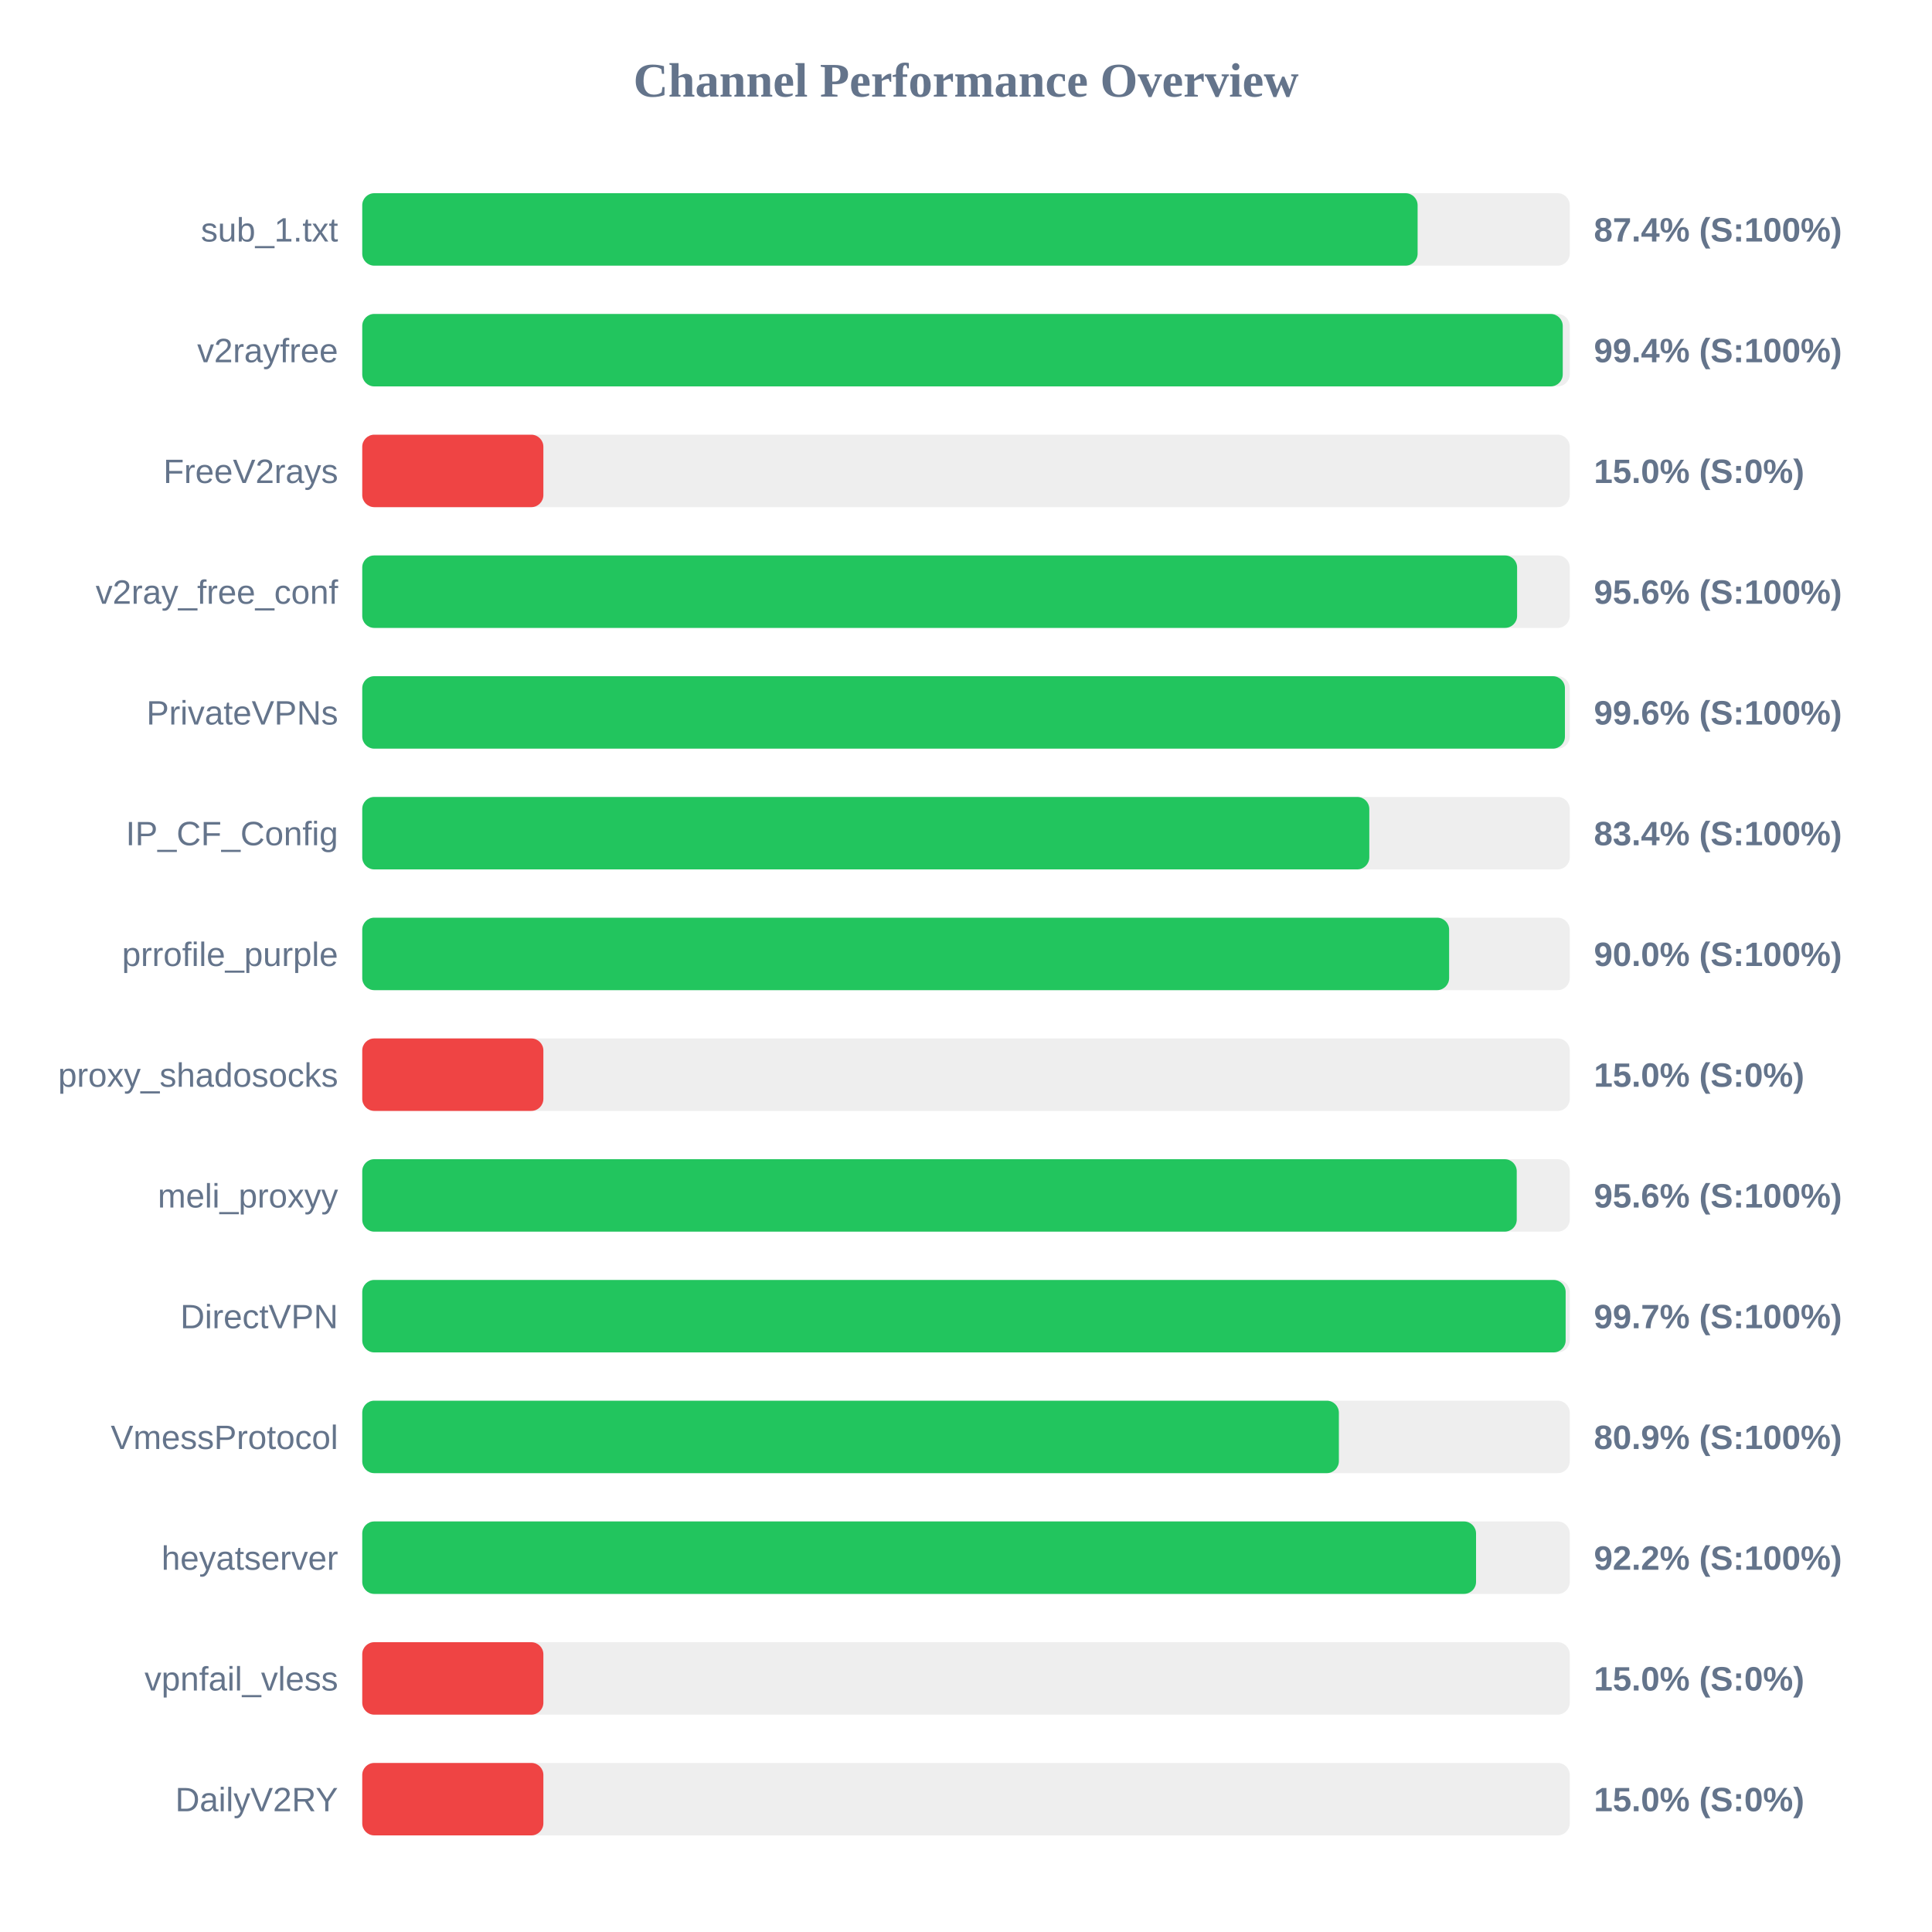
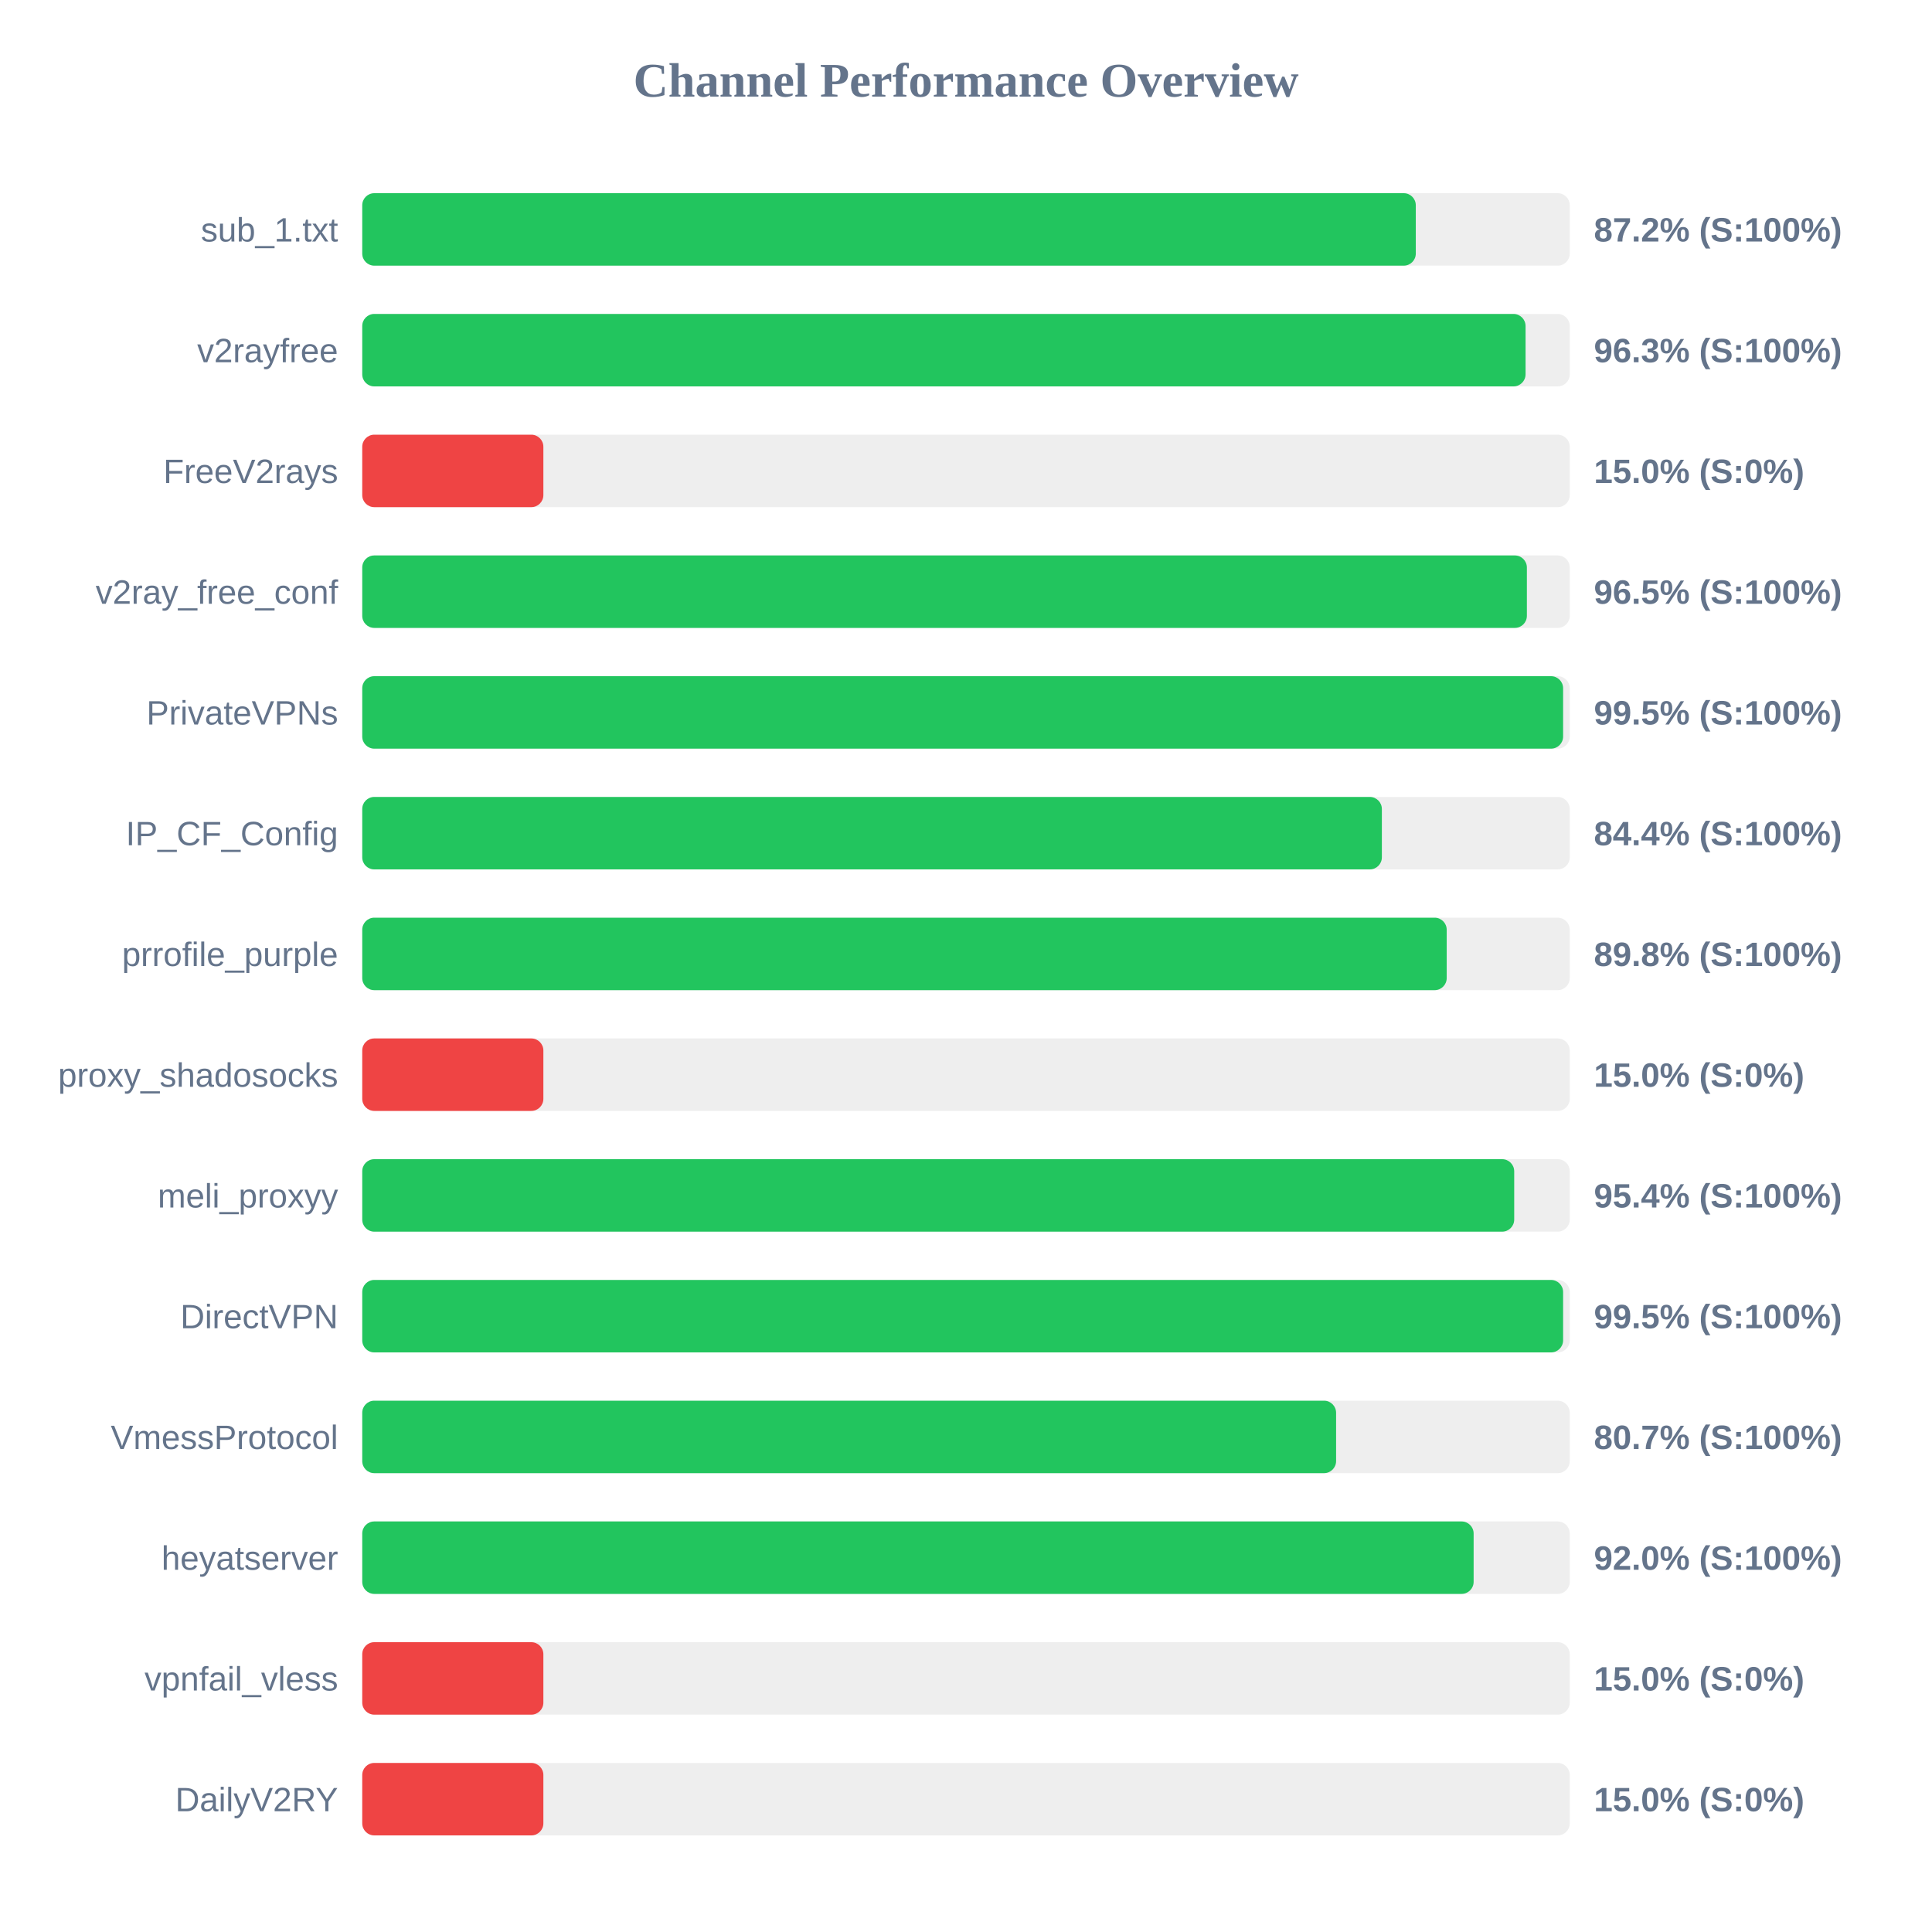
<svg xmlns="http://www.w3.org/2000/svg" width="800" height="800" version="1.1">
  <style>
        .row { font: 14px Arial; fill: #64748b; }
        .score { font: bold 14px Arial; fill: #64748b; }
    </style>
  <text x="400" y="40" text-anchor="middle" font-size="20px" font-weight="bold" fill="#64748b">Channel Performance Overview</text>
  <rect x="150" y="80" width="500" height="30" fill="#eee" rx="5" />
-   <rect x="150" y="80" width="437.0" height="30" fill="#22c55e" rx="5" />
+   <rect x="150" y="80" width="436.25" height="30" fill="#22c55e" rx="5" />
  <text x="140" y="100" text-anchor="end" class="row">sub_1.txt</text>
-   <text x="660" y="100" text-anchor="start" class="score">87.4% (S:100%)</text>
+   <text x="660" y="100" text-anchor="start" class="score">87.2% (S:100%)</text>
  <rect x="150" y="130" width="500" height="30" fill="#eee" rx="5" />
-   <rect x="150" y="130" width="497.1" height="30" fill="#22c55e" rx="5" />
+   <rect x="150" y="130" width="481.7" height="30" fill="#22c55e" rx="5" />
  <text x="140" y="150" text-anchor="end" class="row">v2rayfree</text>
-   <text x="660" y="150" text-anchor="start" class="score">99.4% (S:100%)</text>
+   <text x="660" y="150" text-anchor="start" class="score">96.3% (S:100%)</text>
  <rect x="150" y="180" width="500" height="30" fill="#eee" rx="5" />
  <rect x="150" y="180" width="75.0" height="30" fill="#ef4444" rx="5" />
  <text x="140" y="200" text-anchor="end" class="row">FreeV2rays</text>
  <text x="660" y="200" text-anchor="start" class="score">15.0% (S:0%)</text>
  <rect x="150" y="230" width="500" height="30" fill="#eee" rx="5" />
-   <rect x="150" y="230" width="478.2" height="30" fill="#22c55e" rx="5" />
+   <rect x="150" y="230" width="482.25" height="30" fill="#22c55e" rx="5" />
  <text x="140" y="250" text-anchor="end" class="row">v2ray_free_conf</text>
-   <text x="660" y="250" text-anchor="start" class="score">95.6% (S:100%)</text>
+   <text x="660" y="250" text-anchor="start" class="score">96.5% (S:100%)</text>
  <rect x="150" y="280" width="500" height="30" fill="#eee" rx="5" />
-   <rect x="150" y="280" width="498.0" height="30" fill="#22c55e" rx="5" />
+   <rect x="150" y="280" width="497.25" height="30" fill="#22c55e" rx="5" />
  <text x="140" y="300" text-anchor="end" class="row">PrivateVPNs</text>
-   <text x="660" y="300" text-anchor="start" class="score">99.6% (S:100%)</text>
+   <text x="660" y="300" text-anchor="start" class="score">99.5% (S:100%)</text>
  <rect x="150" y="330" width="500" height="30" fill="#eee" rx="5" />
-   <rect x="150" y="330" width="417.0" height="30" fill="#22c55e" rx="5" />
+   <rect x="150" y="330" width="422.2" height="30" fill="#22c55e" rx="5" />
  <text x="140" y="350" text-anchor="end" class="row">IP_CF_Config</text>
-   <text x="660" y="350" text-anchor="start" class="score">83.4% (S:100%)</text>
+   <text x="660" y="350" text-anchor="start" class="score">84.4% (S:100%)</text>
  <rect x="150" y="380" width="500" height="30" fill="#eee" rx="5" />
-   <rect x="150" y="380" width="450.05" height="30" fill="#22c55e" rx="5" />
+   <rect x="150" y="380" width="449.05" height="30" fill="#22c55e" rx="5" />
  <text x="140" y="400" text-anchor="end" class="row">prrofile_purple</text>
-   <text x="660" y="400" text-anchor="start" class="score">90.0% (S:100%)</text>
+   <text x="660" y="400" text-anchor="start" class="score">89.8% (S:100%)</text>
  <rect x="150" y="430" width="500" height="30" fill="#eee" rx="5" />
  <rect x="150" y="430" width="75.0" height="30" fill="#ef4444" rx="5" />
  <text x="140" y="450" text-anchor="end" class="row">proxy_shadosocks</text>
  <text x="660" y="450" text-anchor="start" class="score">15.0% (S:0%)</text>
  <rect x="150" y="480" width="500" height="30" fill="#eee" rx="5" />
-   <rect x="150" y="480" width="478.05" height="30" fill="#22c55e" rx="5" />
+   <rect x="150" y="480" width="477.0" height="30" fill="#22c55e" rx="5" />
  <text x="140" y="500" text-anchor="end" class="row">meli_proxyy</text>
-   <text x="660" y="500" text-anchor="start" class="score">95.6% (S:100%)</text>
+   <text x="660" y="500" text-anchor="start" class="score">95.4% (S:100%)</text>
  <rect x="150" y="530" width="500" height="30" fill="#eee" rx="5" />
-   <rect x="150" y="530" width="498.3" height="30" fill="#22c55e" rx="5" />
+   <rect x="150" y="530" width="497.25" height="30" fill="#22c55e" rx="5" />
  <text x="140" y="550" text-anchor="end" class="row">DirectVPN</text>
-   <text x="660" y="550" text-anchor="start" class="score">99.7% (S:100%)</text>
+   <text x="660" y="550" text-anchor="start" class="score">99.5% (S:100%)</text>
  <rect x="150" y="580" width="500" height="30" fill="#eee" rx="5" />
-   <rect x="150" y="580" width="404.4" height="30" fill="#22c55e" rx="5" />
+   <rect x="150" y="580" width="403.25" height="30" fill="#22c55e" rx="5" />
  <text x="140" y="600" text-anchor="end" class="row">VmessProtocol</text>
-   <text x="660" y="600" text-anchor="start" class="score">80.9% (S:100%)</text>
+   <text x="660" y="600" text-anchor="start" class="score">80.7% (S:100%)</text>
  <rect x="150" y="630" width="500" height="30" fill="#eee" rx="5" />
-   <rect x="150" y="630" width="461.2" height="30" fill="#22c55e" rx="5" />
+   <rect x="150" y="630" width="460.2" height="30" fill="#22c55e" rx="5" />
  <text x="140" y="650" text-anchor="end" class="row">heyatserver</text>
-   <text x="660" y="650" text-anchor="start" class="score">92.2% (S:100%)</text>
+   <text x="660" y="650" text-anchor="start" class="score">92.0% (S:100%)</text>
  <rect x="150" y="680" width="500" height="30" fill="#eee" rx="5" />
  <rect x="150" y="680" width="75.0" height="30" fill="#ef4444" rx="5" />
  <text x="140" y="700" text-anchor="end" class="row">vpnfail_vless</text>
  <text x="660" y="700" text-anchor="start" class="score">15.0% (S:0%)</text>
  <rect x="150" y="730" width="500" height="30" fill="#eee" rx="5" />
  <rect x="150" y="730" width="75.0" height="30" fill="#ef4444" rx="5" />
  <text x="140" y="750" text-anchor="end" class="row">DailyV2RY</text>
  <text x="660" y="750" text-anchor="start" class="score">15.0% (S:0%)</text>
</svg>
